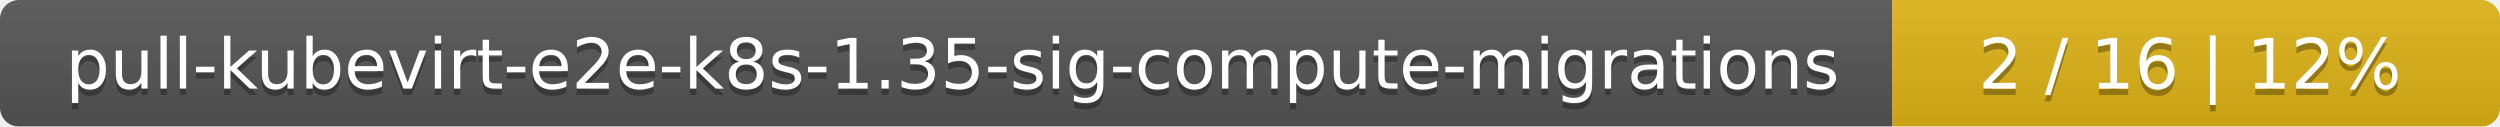
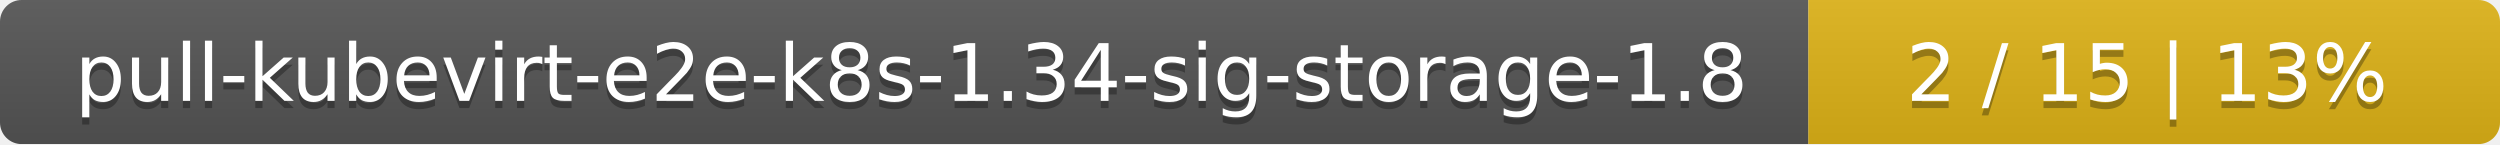
- <svg xmlns="http://www.w3.org/2000/svg" width="395" height="20">
+ <svg xmlns="http://www.w3.org/2000/svg" width="347" height="20">
  <linearGradient id="smooth" x2="0" y2="100%">
    <stop offset="0" stop-color="#bbb" stop-opacity=".1" />
    <stop offset="1" stop-opacity=".1" />
  </linearGradient>
  <mask id="round">
-     <rect width="395" height="20" rx="3" fill="#fff" />
+     <rect width="347" height="20" rx="3" fill="#fff" />
  </mask>
  <g mask="url(#round)">
-     <rect width="299" height="20" fill="#555" />
-     <rect x="299" width="96" height="20" fill="#dfb317" />
-     <rect width="395" height="20" fill="url(#smooth)" />
+     <rect width="251" height="20" fill="#555" />
+     <rect x="251" width="96" height="20" fill="#dfb317" />
+     <rect width="347" height="20" fill="url(#smooth)" />
  </g>
  <g fill="#fff" text-anchor="middle" font-family="DejaVu Sans,Verdana,Geneva,sans-serif" font-size="11">
-     <text x="150.5" y="15" fill="#010101" fill-opacity=".3">pull-kubevirt-e2e-k8s-1.35-sig-compute-migrations</text>
-     <text x="150.5" y="14">pull-kubevirt-e2e-k8s-1.35-sig-compute-migrations</text>
-     <text x="346" y="15" fill="#010101" fill-opacity=".3">2 / 16    |    12%</text>
-     <text x="346" y="14">2 / 16    |    12%</text>
+     <text x="126.5" y="15" fill="#010101" fill-opacity=".3">pull-kubevirt-e2e-k8s-1.34-sig-storage-1.8</text>
+     <text x="126.5" y="14">pull-kubevirt-e2e-k8s-1.34-sig-storage-1.8</text>
+     <text x="298" y="15" fill="#010101" fill-opacity=".3">2 / 15    |    13%</text>
+     <text x="298" y="14">2 / 15    |    13%</text>
  </g>
</svg>
